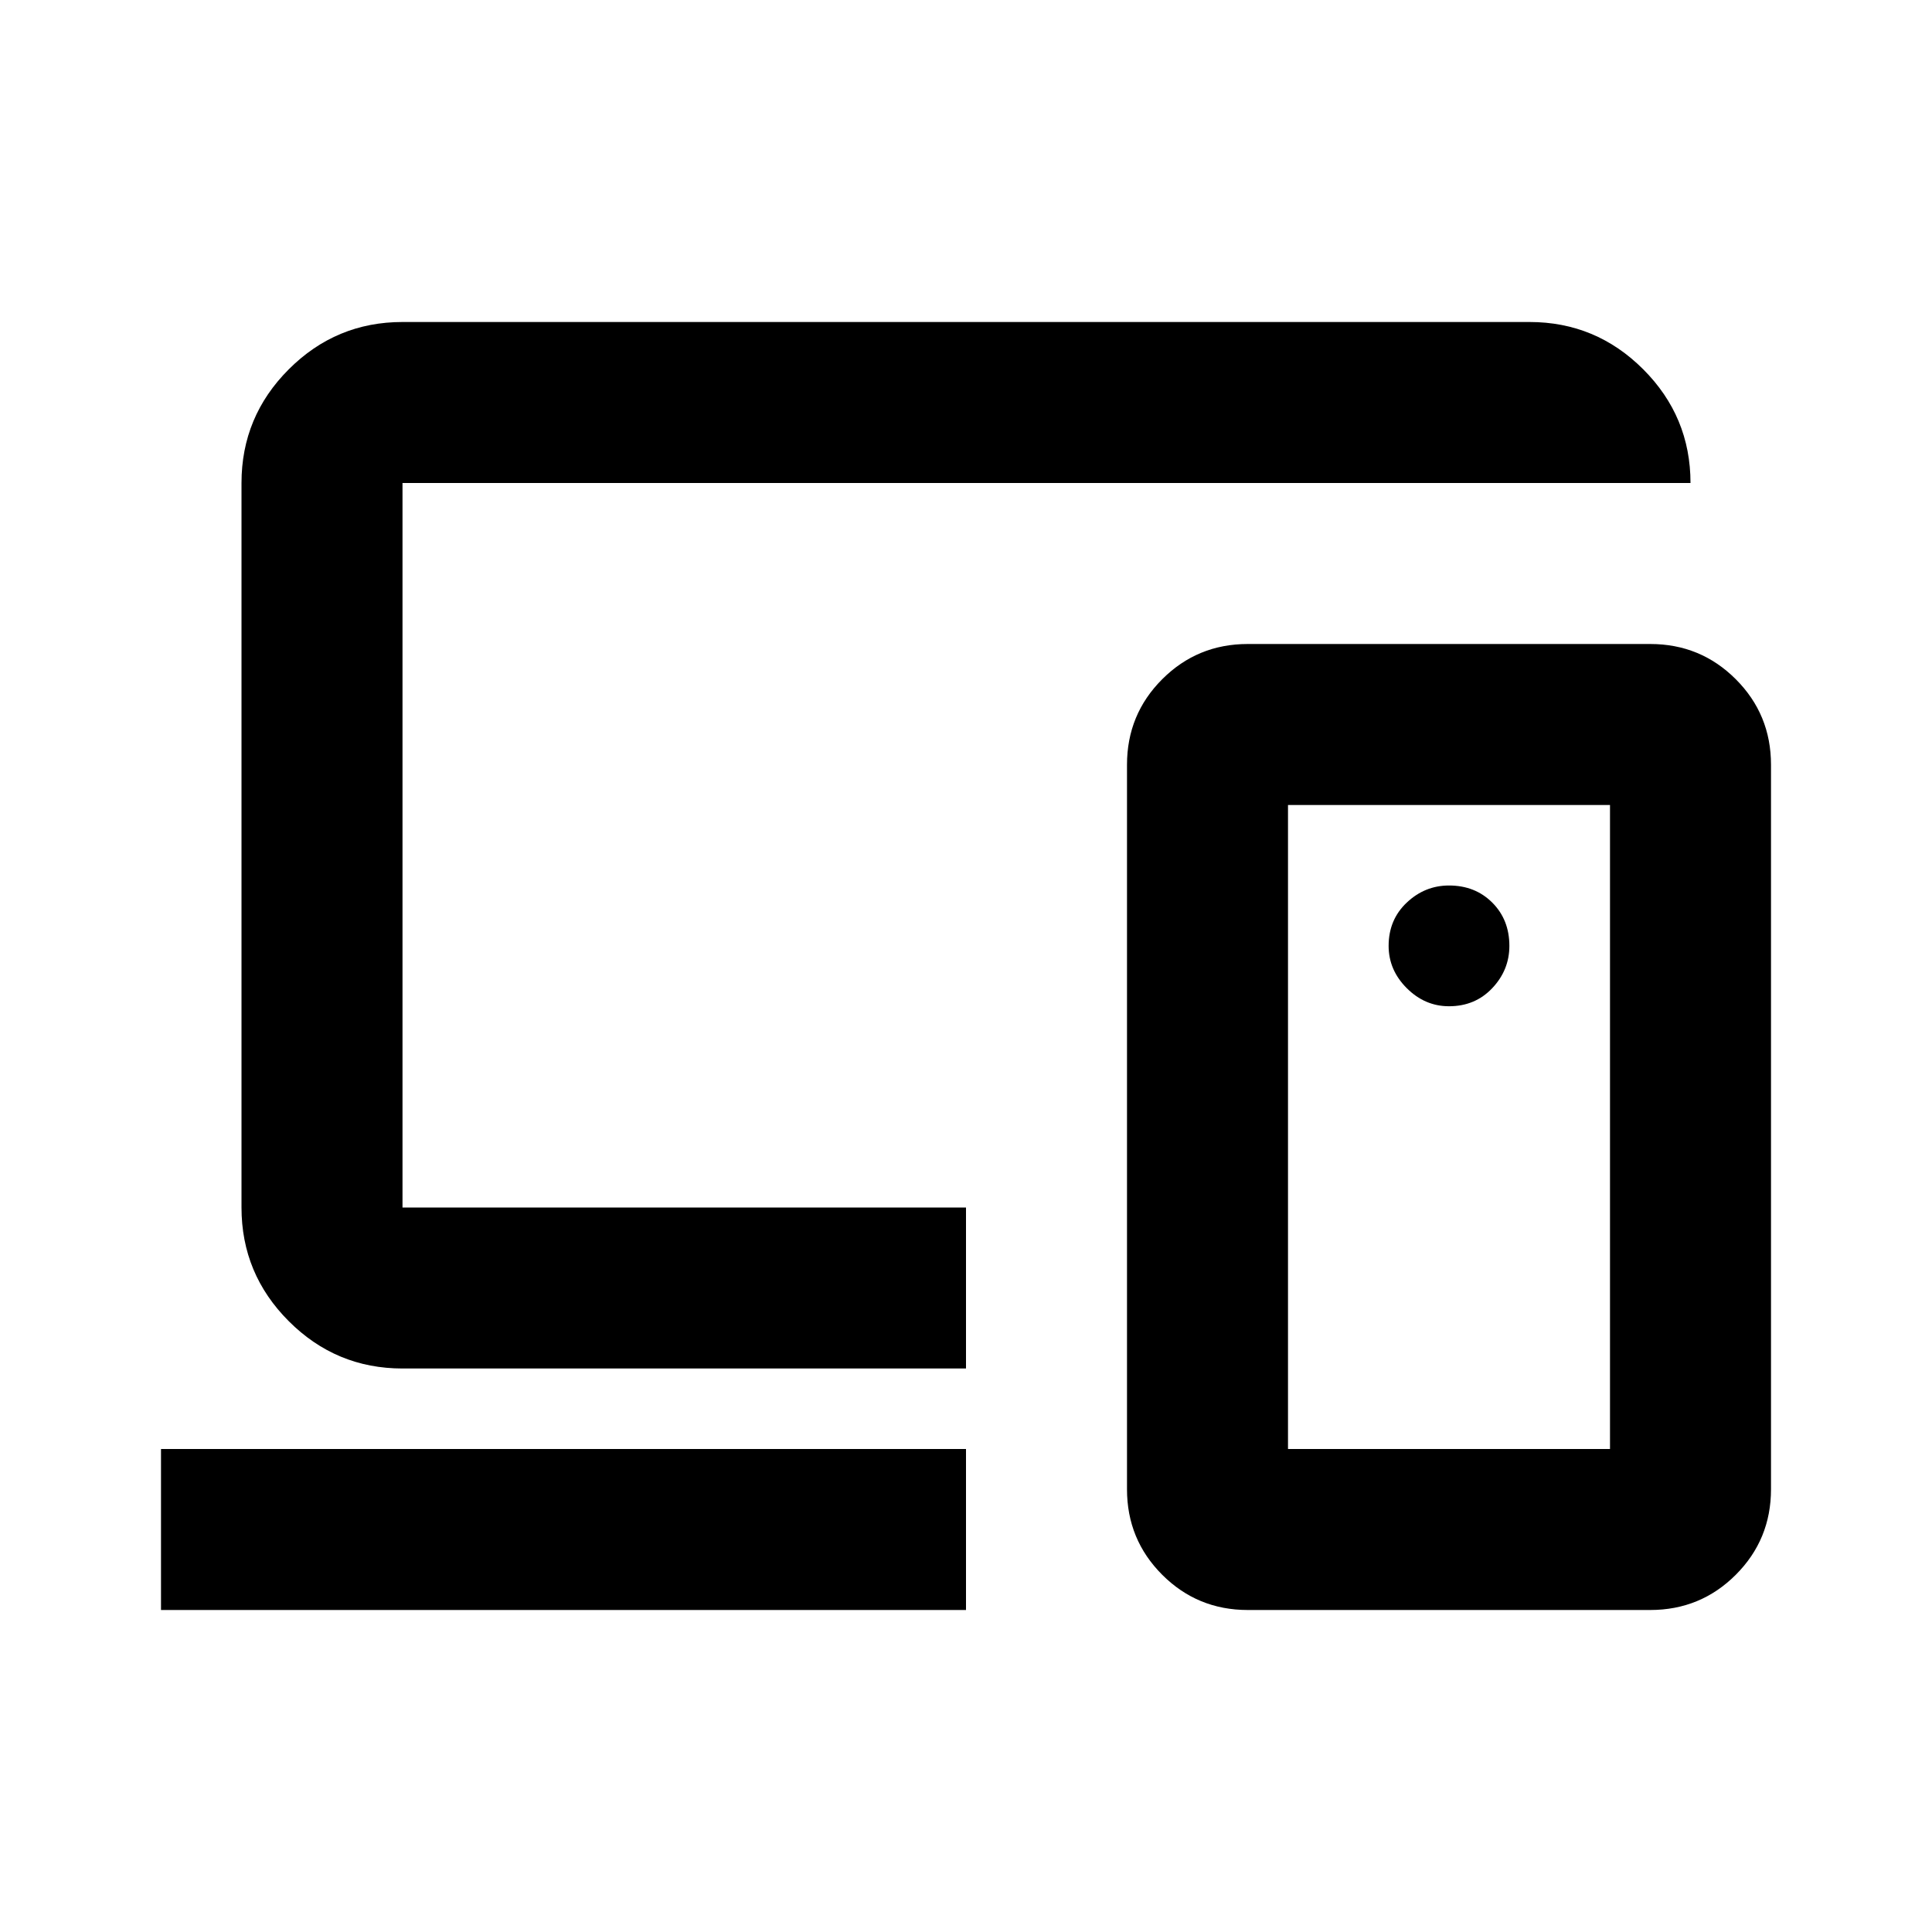
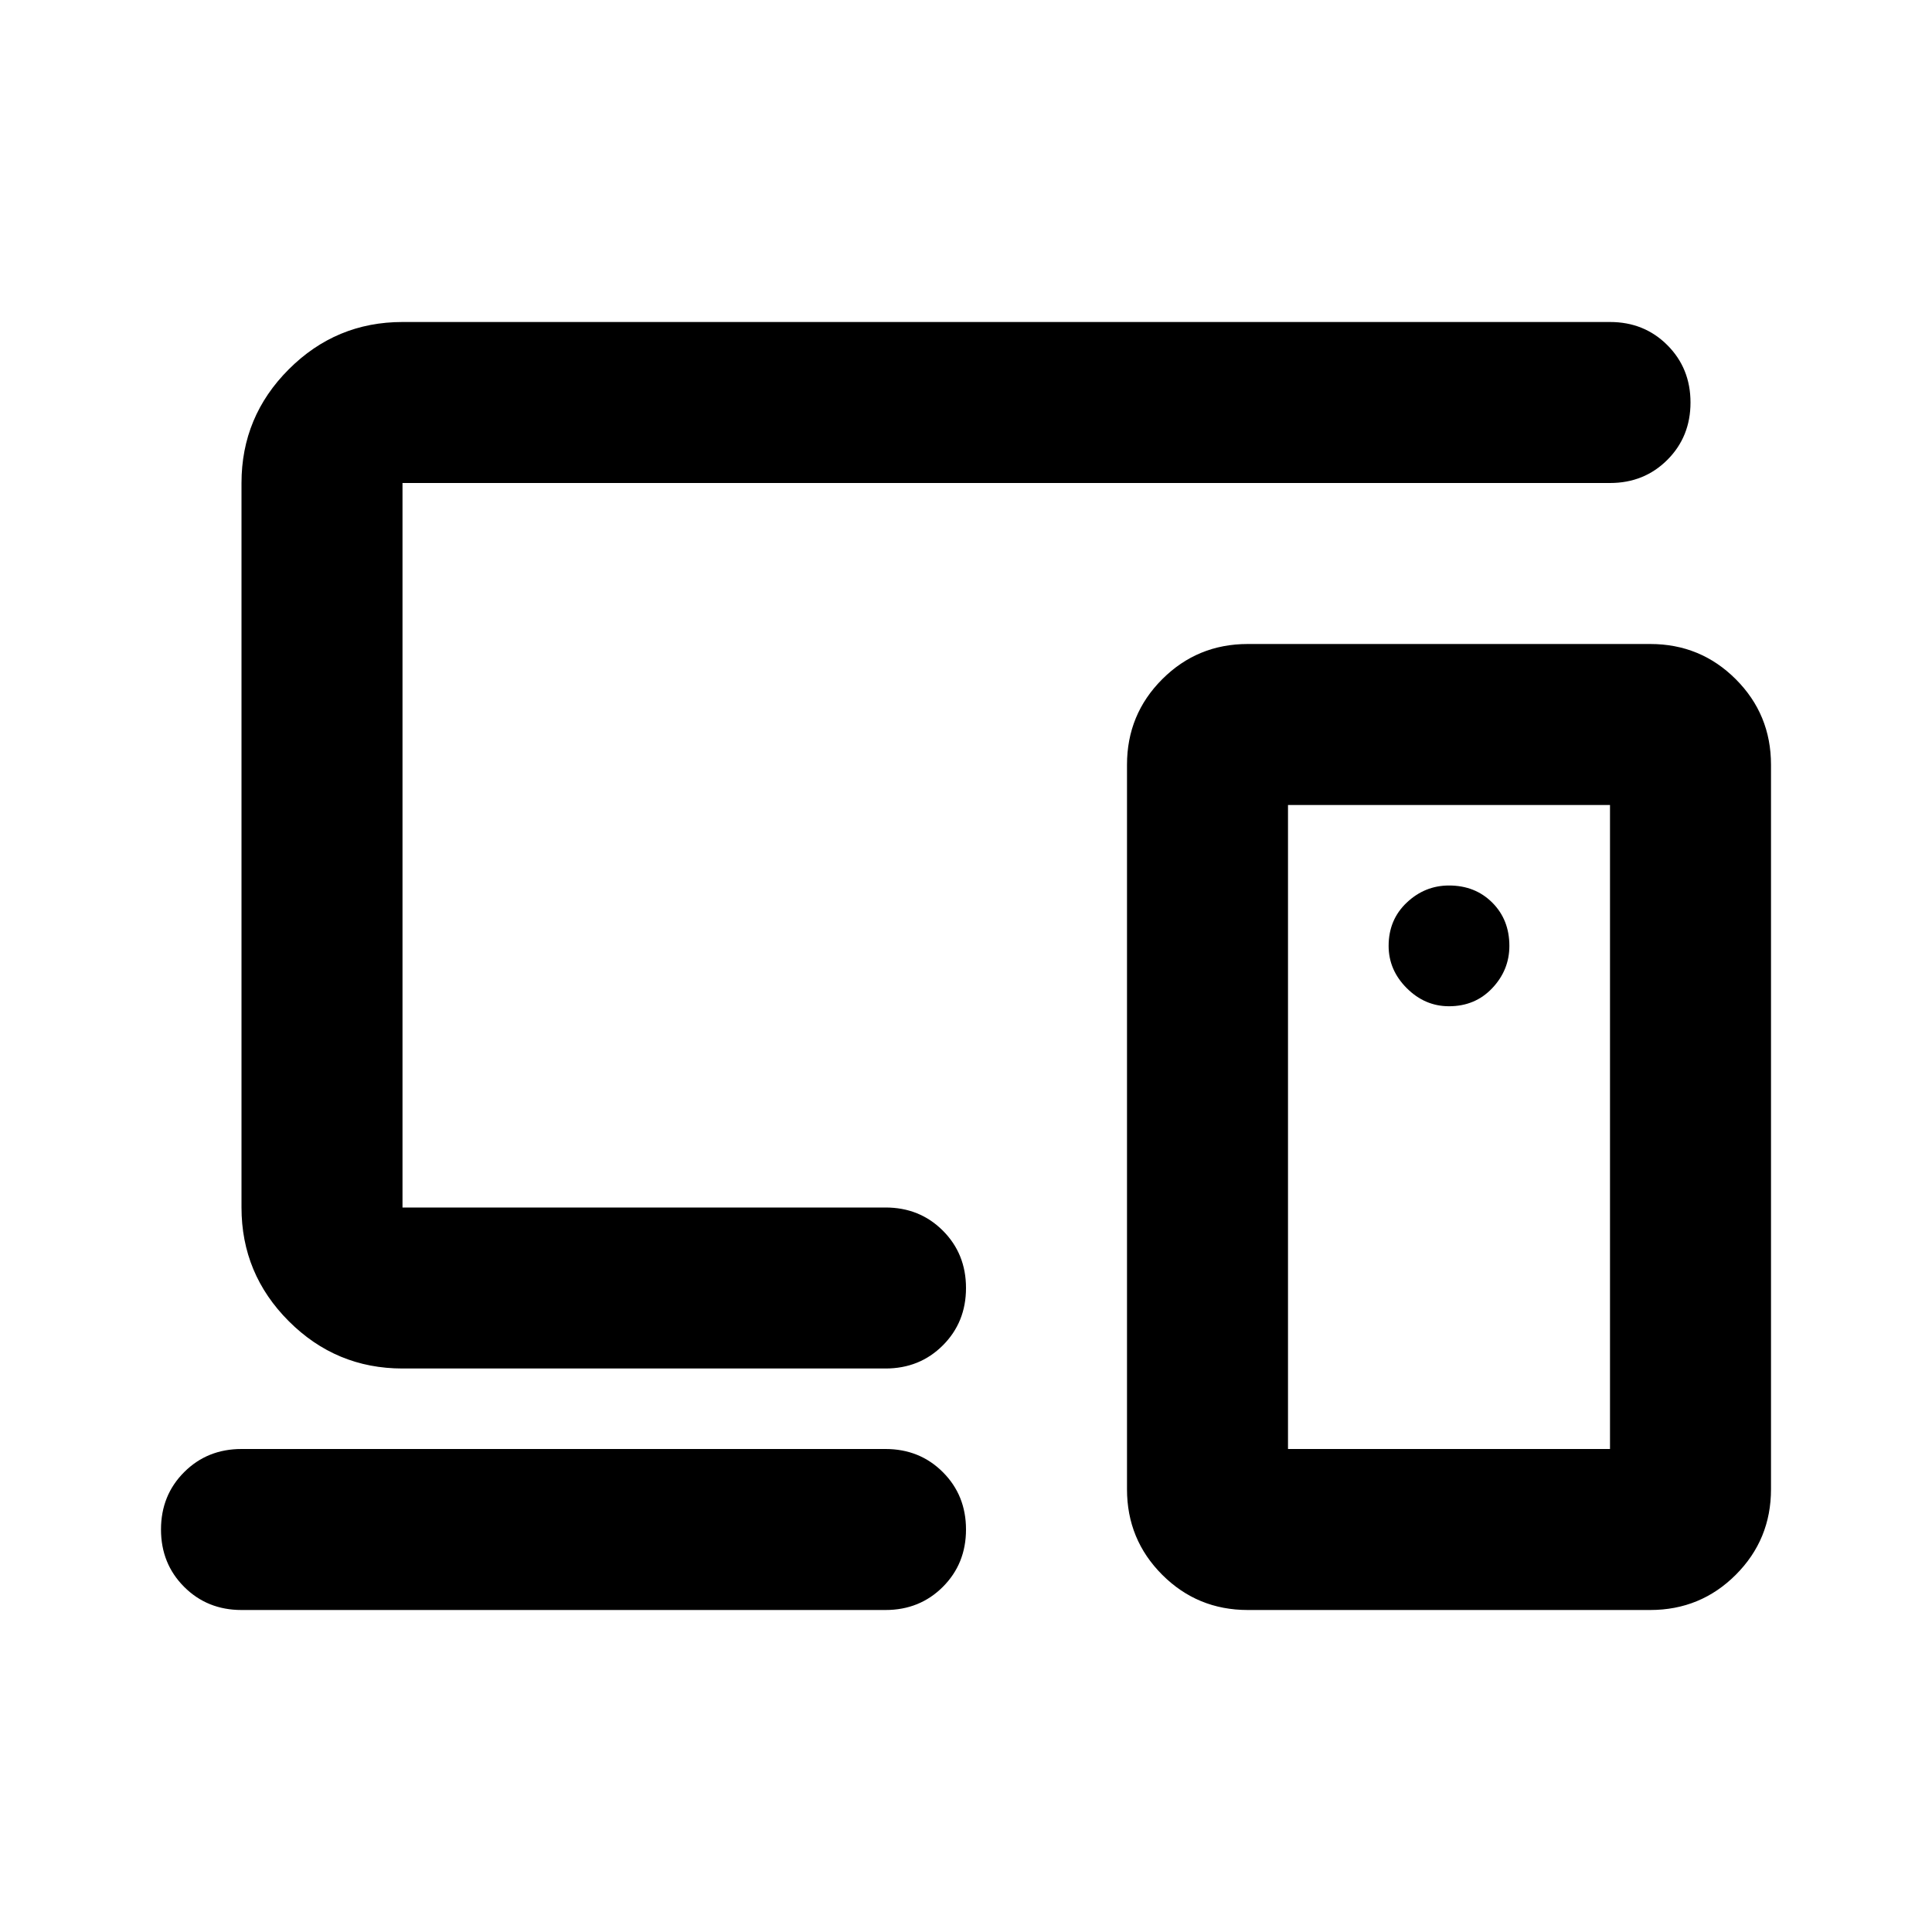
<svg xmlns="http://www.w3.org/2000/svg" viewBox="0 -960 960 960" fill="currentColor">
-   <path d="M480-540ZM80-160v-80h400v80H80Zm120-120q-33 0-56.5-23.5T120-360v-360q0-33 23.5-56.5T200-800h560q33 0 56.5 23.5T840-720H200v360h280v80H200Zm600 40v-320H640v320h160Zm-180 80q-25 0-42.5-17.5T560-220v-360q0-25 17.5-42.5T620-640h200q25 0 42.5 17.5T880-580v360q0 25-17.5 42.5T820-160H620Zm100-300q13 0 21.5-9t8.5-21q0-13-8.5-21.5T720-520q-12 0-21 8.5t-9 21.5q0 12 9 21t21 9Zm0 60Z" />
+   <path d="M480-540Zm-40 380H120q-17 0-28.5-11.5T80-200q0-17 11.5-28.5T120-240h320q17 0 28.5 11.5T480-200q0 17-11.5 28.5T440-160ZM200-280q-33 0-56.5-23.5T120-360v-360q0-33 23.5-56.5T200-800h600q17 0 28.5 11.5T840-760q0 17-11.5 28.5T800-720H200v360h240q17 0 28.5 11.5T480-320q0 17-11.5 28.5T440-280H200Zm600 40v-320H640v320h160Zm-180 80q-25 0-42.5-17.5T560-220v-360q0-25 17.5-42.5T620-640h200q25 0 42.5 17.5T880-580v360q0 25-17.5 42.5T820-160H620Zm100-300q13 0 21.5-9t8.5-21q0-13-8.5-21.5T720-520q-12 0-21 8.5t-9 21.5q0 12 9 21t21 9Zm0 60Z" />
</svg>
